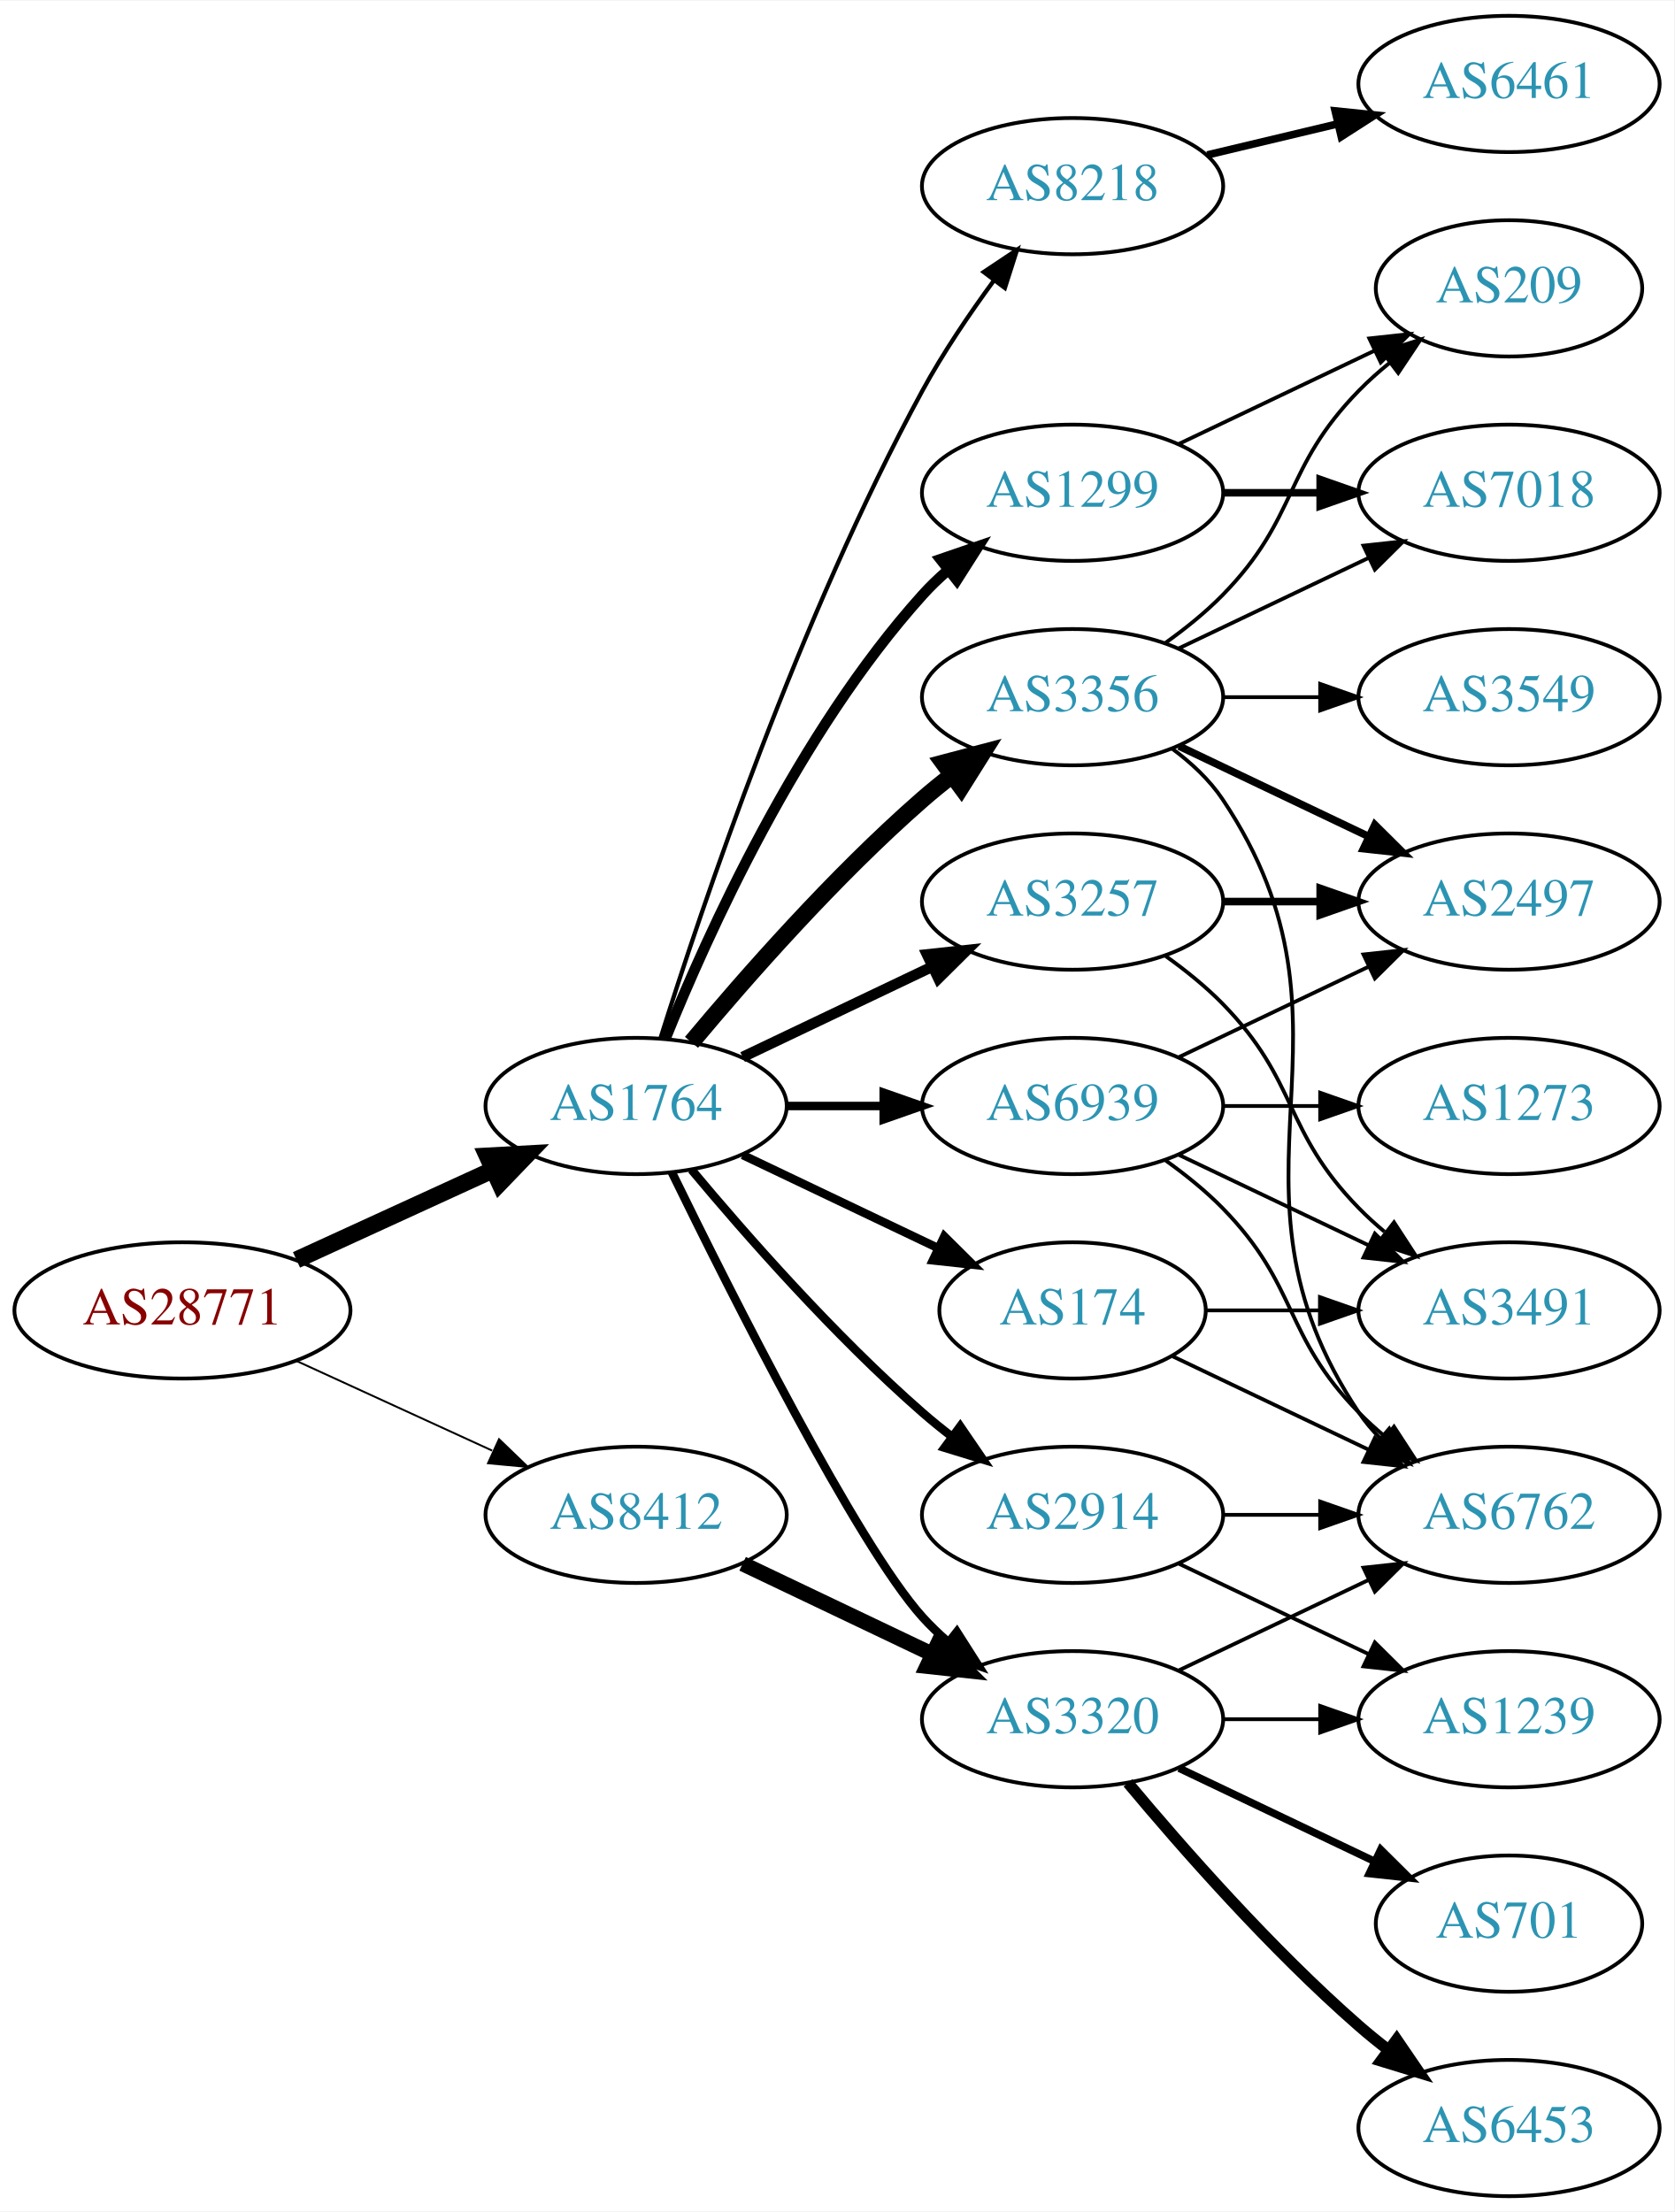
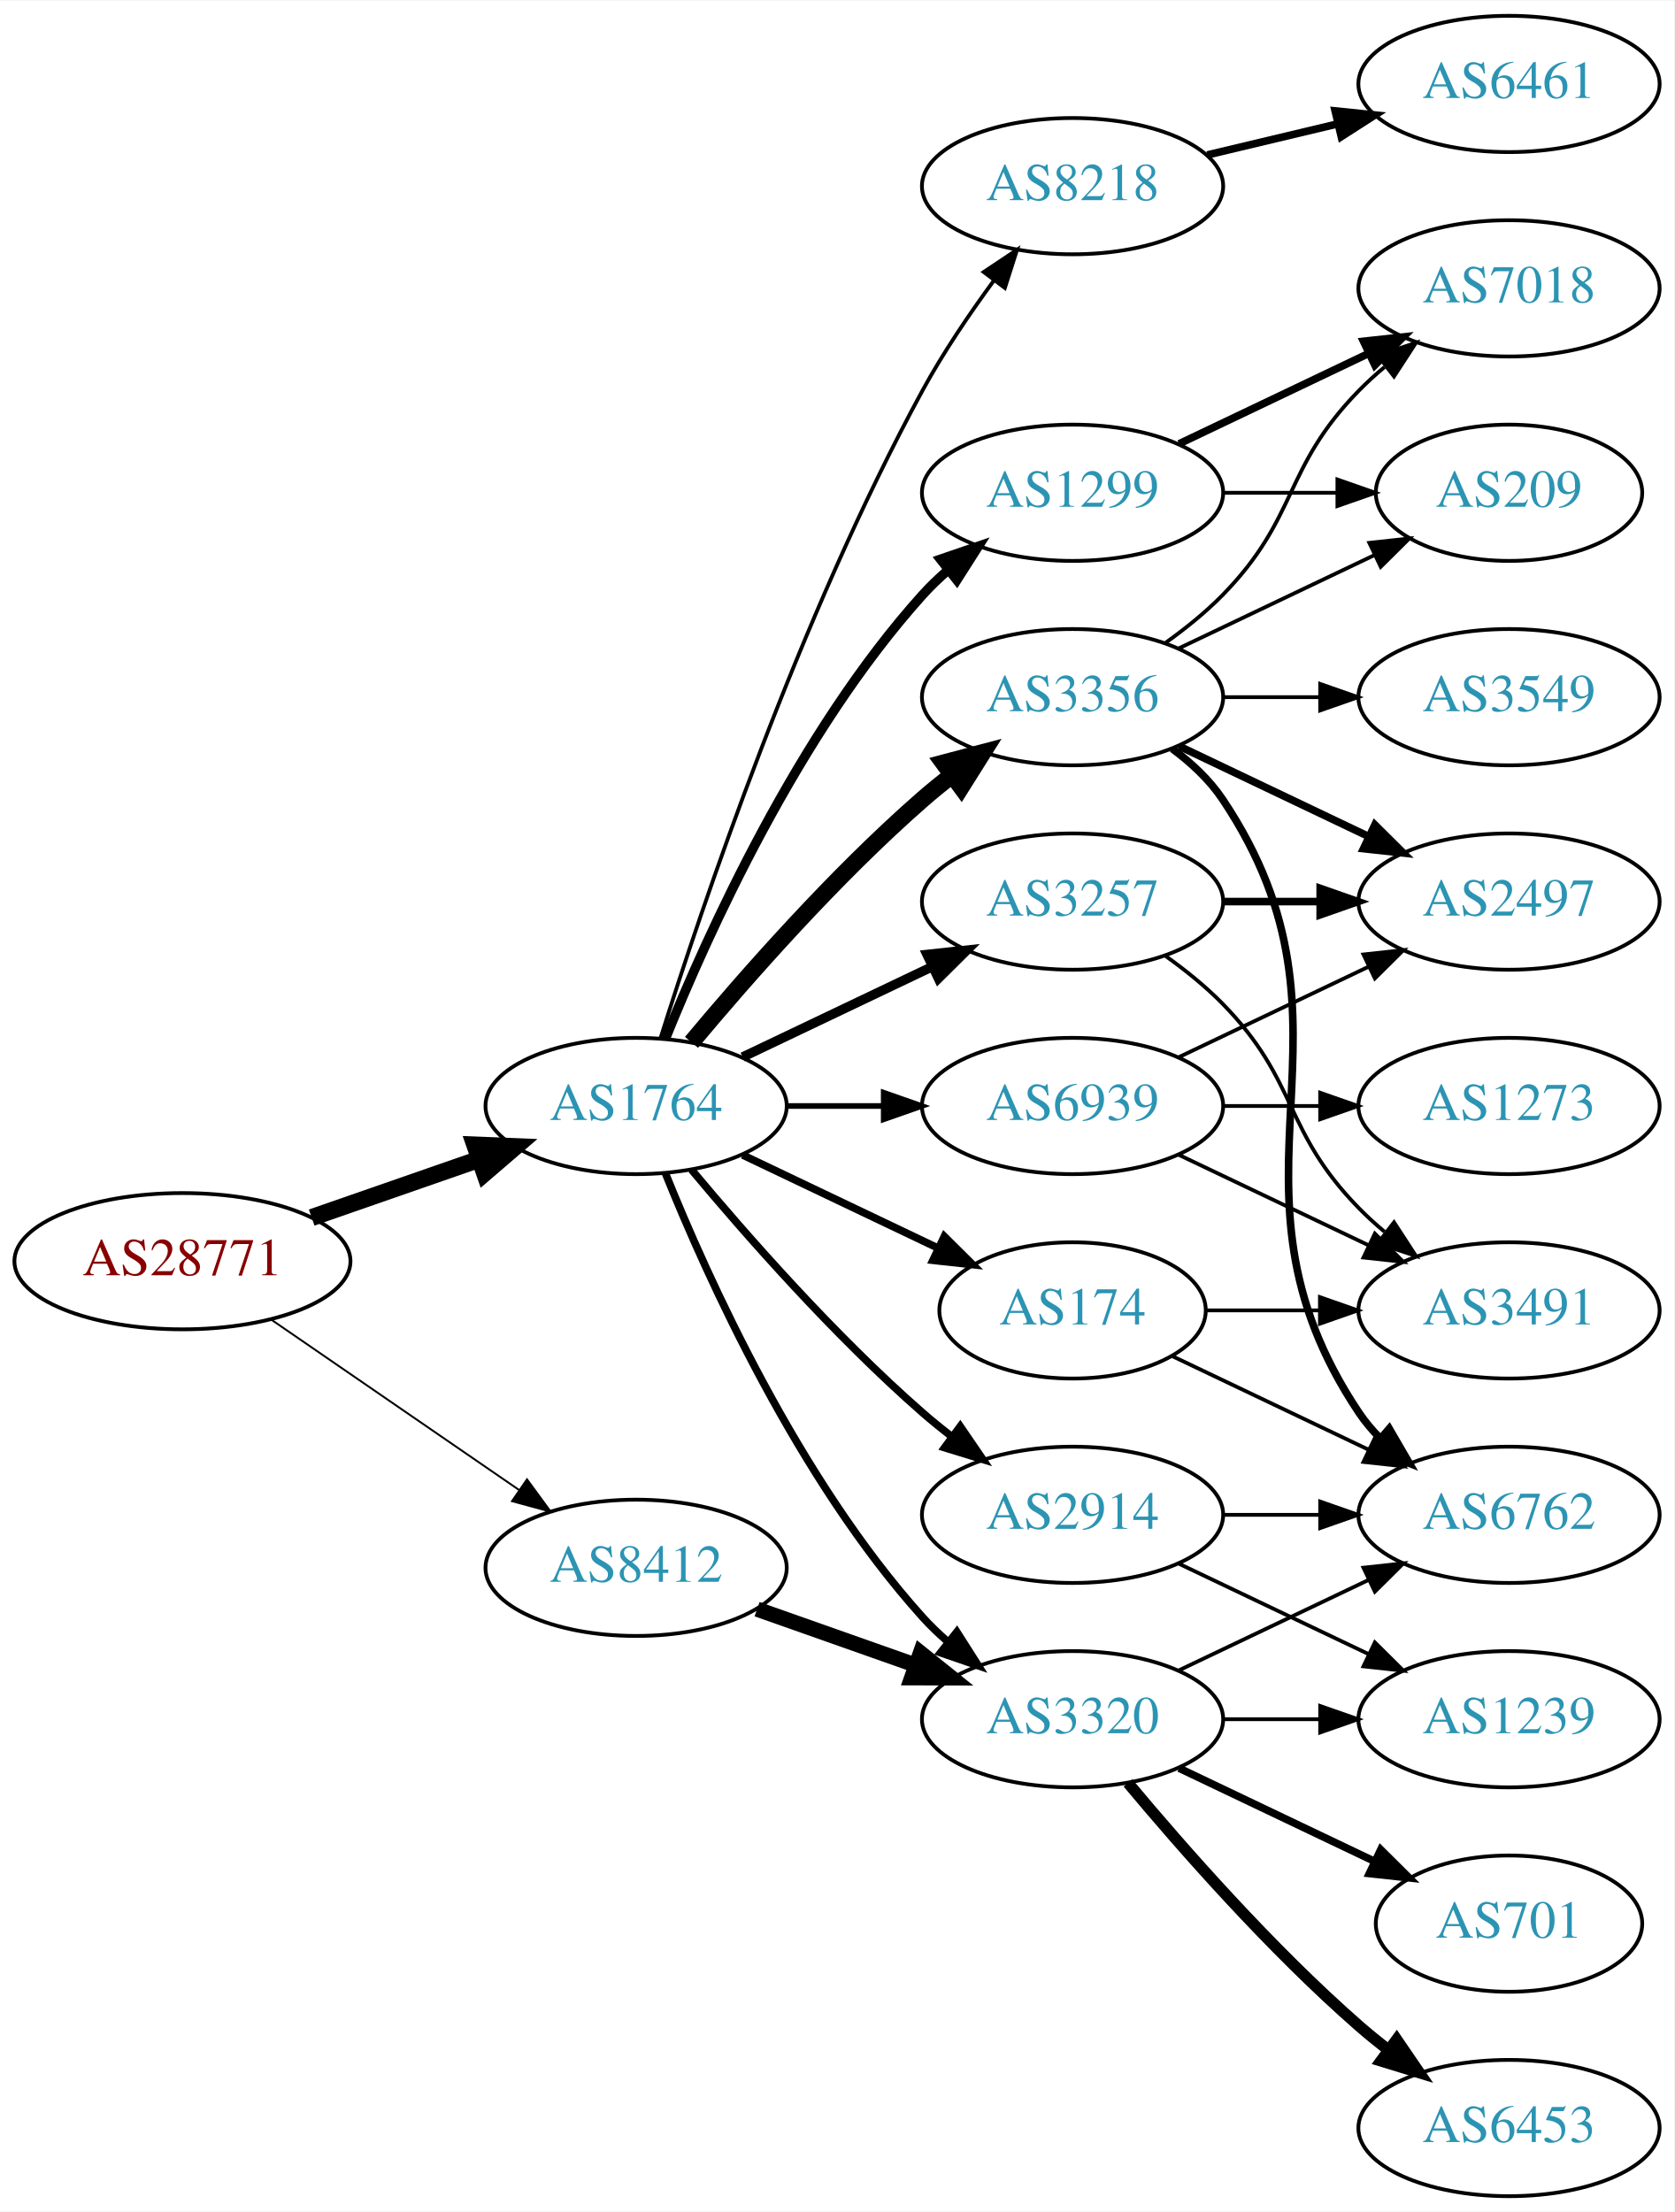
<svg xmlns="http://www.w3.org/2000/svg" xmlns:xlink="http://www.w3.org/1999/xlink" width="442pt" height="584pt" viewBox="0.00 0.00 442.27 584.00">
  <g id="graph0" class="graph" transform="scale(1 1) rotate(0) translate(4 580)">
    <polygon fill="white" stroke="none" points="-4,4 -4,-580 438.271,-580 438.271,4 -4,4" />
    <g id="node1" class="node">
      <g id="a_node1">
        <a xlink:href="/asn/28771" xlink:title="AS28771 ~ [street address]: Postfach 1 [AT]">
-           <ellipse fill="#ffffff" stroke="black" cx="44.196" cy="-234" rx="44.393" ry="18" />
-           <text text-anchor="middle" x="44.196" y="-230.3" font-family="Times,serif" font-size="14.00" fill="#880000">AS28771</text>
+           <ellipse fill="#ffffff" stroke="black" cx="44.196" cy="-247" rx="44.393" ry="18" />
+           <text text-anchor="middle" x="44.196" y="-243.3" font-family="Times,serif" font-size="14.00" fill="#880000">AS28771</text>
        </a>
      </g>
    </g>
    <g id="node2" class="node">
      <g id="a_node2">
        <a xlink:href="/asn/1764" xlink:title="AS1764 ~ NEXTLAYER-AS [AT]">
          <ellipse fill="#ffffff" stroke="black" cx="164.039" cy="-288" rx="39.794" ry="18" />
          <text text-anchor="middle" x="164.039" y="-284.3" font-family="Times,serif" font-size="14.00" fill="#2c94b3">AS1764</text>
        </a>
      </g>
    </g>
    <g id="edge1" class="edge">
-       <path fill="none" stroke="black" stroke-width="4.5" d="M74.326,-247.348C89.937,-254.502 109.335,-263.391 126.007,-271.03" />
-       <polygon fill="black" stroke="black" stroke-width="4.5" points="124.727,-274.775 135.459,-275.362 128.008,-267.616 124.727,-274.775" />
+       <path fill="none" stroke="black" stroke-width="4.5" d="M78.335,-258.53C92.053,-263.302 108.092,-268.883 122.502,-273.896" />
+       <polygon fill="black" stroke="black" stroke-width="4.5" points="121.43,-277.692 132.168,-277.26 124.018,-270.255 121.43,-277.692" />
    </g>
    <g id="node3" class="node">
      <g id="a_node3">
        <a xlink:href="/asn/8412" xlink:title="AS8412 ~ Rennweg 97-99 [AT]">
-           <ellipse fill="#ffffff" stroke="black" cx="164.039" cy="-180" rx="39.794" ry="18" />
-           <text text-anchor="middle" x="164.039" y="-176.3" font-family="Times,serif" font-size="14.00" fill="#2c94b3">AS8412</text>
+           <ellipse fill="#ffffff" stroke="black" cx="164.039" cy="-166" rx="39.794" ry="18" />
+           <text text-anchor="middle" x="164.039" y="-162.3" font-family="Times,serif" font-size="14.00" fill="#2c94b3">AS8412</text>
        </a>
      </g>
    </g>
    <g id="edge2" class="edge">
-       <path fill="none" stroke="black" stroke-width="0.5" d="M74.326,-220.652C89.937,-213.498 109.335,-204.609 126.007,-196.97" />
-       <polygon fill="black" stroke="black" stroke-width="0.5" points="127.826,-199.986 135.459,-192.638 124.91,-193.622 127.826,-199.986" />
+       <path fill="none" stroke="black" stroke-width="0.5" d="M67.639,-231.574C86.22,-218.802 112.781,-200.545 133.161,-186.537" />
+       <polygon fill="black" stroke="black" stroke-width="0.5" points="135.216,-189.371 141.475,-180.822 131.251,-183.602 135.216,-189.371" />
    </g>
    <g id="node4" class="node">
      <g id="a_node4">
-         <a xlink:href="/asn/2914" xlink:title="AS2914 ~ NTT America, Inc. [US]">
-           <ellipse fill="#ffffff" stroke="black" cx="279.332" cy="-180" rx="39.794" ry="18" />
-           <text text-anchor="middle" x="279.332" y="-176.3" font-family="Times,serif" font-size="14.00" fill="#2c94b3">AS2914</text>
+         <a xlink:href="/asn/8218" xlink:title="AS8218 ~ legacy Neotelecoms [FR]">
+           <ellipse fill="#ffffff" stroke="black" cx="279.332" cy="-531" rx="39.794" ry="18" />
+           <text text-anchor="middle" x="279.332" y="-527.3" font-family="Times,serif" font-size="14.00" fill="#2c94b3">AS8218</text>
        </a>
      </g>
    </g>
    <g id="edge3" class="edge">
-       <path fill="none" stroke="black" stroke-width="2.25" d="M178.669,-271.183C192.951,-254.071 216.498,-227.255 239.685,-207 242.151,-204.846 244.789,-202.706 247.487,-200.628" />
-       <polygon fill="black" stroke="black" stroke-width="2.25" points="249.66,-203.375 255.641,-194.63 245.512,-197.736 249.66,-203.375" />
+       <path fill="none" stroke="black" d="M170.46,-305.841C181.231,-340.146 207.122,-417.203 239.685,-477 245.117,-486.974 252.091,-497.269 258.617,-506.16" />
+       <polygon fill="black" stroke="black" points="255.858,-508.316 264.67,-514.198 261.45,-504.105 255.858,-508.316" />
    </g>
    <g id="node5" class="node">
      <g id="a_node5">
        <a xlink:href="/asn/3356" xlink:title="AS3356 ~ Level 3 Parent, LLC [US]">
          <ellipse fill="#ffffff" stroke="black" cx="279.332" cy="-396" rx="39.794" ry="18" />
          <text text-anchor="middle" x="279.332" y="-392.3" font-family="Times,serif" font-size="14.00" fill="#2c94b3">AS3356</text>
        </a>
      </g>
    </g>
    <g id="edge4" class="edge">
      <path fill="none" stroke="black" stroke-width="4.5" d="M178.669,-304.817C192.951,-321.929 216.498,-348.745 239.685,-369 242.151,-371.154 244.789,-373.294 247.487,-375.372" />
      <polygon fill="black" stroke="black" stroke-width="4.5" points="245.252,-378.616 255.641,-381.37 249.919,-372.273 245.252,-378.616" />
    </g>
    <g id="node6" class="node">
      <g id="a_node6">
+         <a xlink:href="/asn/174" xlink:title="AS174 ~ Cogent Communications [US]">
+           <ellipse fill="#ffffff" stroke="black" cx="279.332" cy="-234" rx="35.194" ry="18" />
+           <text text-anchor="middle" x="279.332" y="-230.3" font-family="Times,serif" font-size="14.00" fill="#2c94b3">AS174</text>
+         </a>
+       </g>
+     </g>
+     <g id="edge5" class="edge">
+       <path fill="none" stroke="black" stroke-width="2" d="M192.175,-275.066C207.607,-267.71 227.092,-258.423 243.628,-250.541" />
+       <polygon fill="black" stroke="black" stroke-width="2" points="245.448,-253.551 252.969,-246.089 242.436,-247.232 245.448,-253.551" />
+     </g>
+     <g id="node7" class="node">
+       <g id="a_node7">
        <a xlink:href="/asn/3320" xlink:title="AS3320 ~ DTAG [DE]">
          <ellipse fill="#ffffff" stroke="black" cx="279.332" cy="-126" rx="39.794" ry="18" />
          <text text-anchor="middle" x="279.332" y="-122.3" font-family="Times,serif" font-size="14.00" fill="#2c94b3">AS3320</text>
        </a>
      </g>
    </g>
-     <g id="edge5" class="edge">
-       <path fill="none" stroke="black" stroke-width="2.25" d="M173.476,-270.489C189.095,-238.491 222.481,-172.107 239.685,-153 241.688,-150.776 243.906,-148.637 246.239,-146.603" />
-       <polygon fill="black" stroke="black" stroke-width="2.25" points="248.769,-149.065 254.458,-140.127 244.437,-143.567 248.769,-149.065" />
-     </g>
-     <g id="node7" class="node">
-       <g id="a_node7">
-         <a xlink:href="/asn/174" xlink:title="AS174 ~ Cogent Communications [US]">
-           <ellipse fill="#ffffff" stroke="black" cx="279.332" cy="-234" rx="35.194" ry="18" />
-           <text text-anchor="middle" x="279.332" y="-230.3" font-family="Times,serif" font-size="14.00" fill="#2c94b3">AS174</text>
-         </a>
-       </g>
-     </g>
    <g id="edge6" class="edge">
-       <path fill="none" stroke="black" stroke-width="2.25" d="M192.175,-275.066C207.607,-267.71 227.092,-258.423 243.628,-250.541" />
-       <polygon fill="black" stroke="black" stroke-width="2.25" points="245.448,-253.551 252.969,-246.089 242.436,-247.232 245.448,-253.551" />
+       <path fill="none" stroke="black" stroke-width="2" d="M171.786,-270.213C182.837,-242.757 206.891,-189.422 239.685,-153 241.688,-150.776 243.906,-148.637 246.239,-146.603" />
+       <polygon fill="black" stroke="black" stroke-width="2" points="248.769,-149.065 254.458,-140.127 244.437,-143.567 248.769,-149.065" />
    </g>
    <g id="node8" class="node">
      <g id="a_node8">
+         <a xlink:href="/asn/2914" xlink:title="AS2914 ~ NTT America, Inc. [US]">
+           <ellipse fill="#ffffff" stroke="black" cx="279.332" cy="-180" rx="39.794" ry="18" />
+           <text text-anchor="middle" x="279.332" y="-176.3" font-family="Times,serif" font-size="14.00" fill="#2c94b3">AS2914</text>
+         </a>
+       </g>
+     </g>
+     <g id="edge7" class="edge">
+       <path fill="none" stroke="black" stroke-width="2" d="M178.669,-271.183C192.951,-254.071 216.498,-227.255 239.685,-207 242.151,-204.846 244.789,-202.706 247.487,-200.628" />
+       <polygon fill="black" stroke="black" stroke-width="2" points="249.66,-203.375 255.641,-194.63 245.512,-197.736 249.66,-203.375" />
+     </g>
+     <g id="node9" class="node">
+       <g id="a_node9">
        <a xlink:href="/asn/1299" xlink:title="AS1299 ~ Telia Carrier [EU]">
          <ellipse fill="#ffffff" stroke="black" cx="279.332" cy="-450" rx="39.794" ry="18" />
          <text text-anchor="middle" x="279.332" y="-446.3" font-family="Times,serif" font-size="14.00" fill="#2c94b3">AS1299</text>
        </a>
      </g>
    </g>
-     <g id="edge7" class="edge">
-       <path fill="none" stroke="black" stroke-width="2.812" d="M171.786,-305.787C182.837,-333.243 206.891,-386.578 239.685,-423 241.688,-425.224 243.906,-427.363 246.239,-429.397" />
-       <polygon fill="black" stroke="black" stroke-width="2.812" points="244.437,-432.433 254.458,-435.873 248.769,-426.935 244.437,-432.433" />
-     </g>
-     <g id="node9" class="node">
-       <g id="a_node9">
-         <a xlink:href="/asn/8218" xlink:title="AS8218 ~ legacy Neotelecoms [FR]">
-           <ellipse fill="#ffffff" stroke="black" cx="279.332" cy="-531" rx="39.794" ry="18" />
-           <text text-anchor="middle" x="279.332" y="-527.3" font-family="Times,serif" font-size="14.00" fill="#2c94b3">AS8218</text>
-         </a>
-       </g>
-     </g>
    <g id="edge8" class="edge">
-       <path fill="none" stroke="black" stroke-width="1.125" d="M170.46,-305.841C181.231,-340.146 207.122,-417.203 239.685,-477 245.117,-486.974 252.091,-497.269 258.617,-506.16" />
-       <polygon fill="black" stroke="black" stroke-width="1.125" points="255.858,-508.316 264.67,-514.198 261.45,-504.105 255.858,-508.316" />
+       <path fill="none" stroke="black" stroke-width="2.5" d="M171.786,-305.787C182.837,-333.243 206.891,-386.578 239.685,-423 241.688,-425.224 243.906,-427.363 246.239,-429.397" />
+       <polygon fill="black" stroke="black" stroke-width="2.5" points="244.437,-432.433 254.458,-435.873 248.769,-426.935 244.437,-432.433" />
    </g>
    <g id="node10" class="node">
      <g id="a_node10">
        <a xlink:href="/asn/3257" xlink:title="AS3257 ~ GTT [DE]">
          <ellipse fill="#ffffff" stroke="black" cx="279.332" cy="-342" rx="39.794" ry="18" />
          <text text-anchor="middle" x="279.332" y="-338.3" font-family="Times,serif" font-size="14.00" fill="#2c94b3">AS3257</text>
        </a>
      </g>
    </g>
    <g id="edge9" class="edge">
-       <path fill="none" stroke="black" stroke-width="2.812" d="M192.175,-300.934C207.169,-308.081 225.99,-317.052 242.213,-324.785" />
-       <polygon fill="black" stroke="black" stroke-width="2.812" points="240.884,-328.028 251.417,-329.171 243.895,-321.709 240.884,-328.028" />
+       <path fill="none" stroke="black" stroke-width="2.5" d="M192.175,-300.934C207.169,-308.081 225.99,-317.052 242.213,-324.785" />
+       <polygon fill="black" stroke="black" stroke-width="2.5" points="240.884,-328.028 251.417,-329.171 243.895,-321.709 240.884,-328.028" />
    </g>
    <g id="node11" class="node">
      <g id="a_node11">
        <a xlink:href="/asn/6939" xlink:title="AS6939 ~ Hurricane Electric LLC [US]">
          <ellipse fill="#ffffff" stroke="black" cx="279.332" cy="-288" rx="39.794" ry="18" />
          <text text-anchor="middle" x="279.332" y="-284.3" font-family="Times,serif" font-size="14.00" fill="#2c94b3">AS6939</text>
        </a>
      </g>
    </g>
    <g id="edge10" class="edge">
-       <path fill="none" stroke="black" stroke-width="2.25" d="M203.711,-288C211.914,-288 220.678,-288 229.21,-288" />
-       <polygon fill="black" stroke="black" stroke-width="2.25" points="229.449,-291.5 239.449,-288 229.449,-284.5 229.449,-291.5" />
+       <path fill="none" stroke="black" stroke-width="1.5" d="M203.711,-288C211.914,-288 220.678,-288 229.21,-288" />
+       <polygon fill="black" stroke="black" stroke-width="1.5" points="229.449,-291.5 239.449,-288 229.449,-284.5 229.449,-291.5" />
    </g>
    <g id="edge29" class="edge">
-       <path fill="none" stroke="black" stroke-width="4" d="M192.175,-167.066C207.169,-159.919 225.99,-150.948 242.213,-143.215" />
-       <polygon fill="black" stroke="black" stroke-width="4" points="243.895,-146.291 251.417,-138.829 240.884,-139.972 243.895,-146.291" />
+       <path fill="none" stroke="black" stroke-width="4" d="M195.996,-155.07C208.86,-150.528 223.966,-145.195 237.702,-140.345" />
+       <polygon fill="black" stroke="black" stroke-width="4" points="239.147,-143.547 247.411,-136.917 236.816,-136.946 239.147,-143.547" />
    </g>
    <g id="node12" class="node">
      <g id="a_node12">
+         <a xlink:href="/asn/6461" xlink:title="AS6461 ~ ZAYO-6461 [US]">
+           <ellipse fill="#ffffff" stroke="black" cx="394.625" cy="-558" rx="39.794" ry="18" />
+           <text text-anchor="middle" x="394.625" y="-554.3" font-family="Times,serif" font-size="14.00" fill="#2c94b3">AS6461</text>
+         </a>
+       </g>
+     </g>
+     <g id="edge11" class="edge">
+       <path fill="none" stroke="black" stroke-width="2" d="M314.939,-539.248C325.81,-541.838 337.964,-544.735 349.407,-547.462" />
+       <polygon fill="black" stroke="black" stroke-width="2" points="348.69,-550.889 359.229,-549.803 350.313,-544.08 348.69,-550.889" />
+     </g>
+     <g id="node13" class="node">
+       <g id="a_node13">
+         <a xlink:href="/asn/3549" xlink:title="AS3549 ~ Level 3 Parent, LLC [US]">
+           <ellipse fill="#ffffff" stroke="black" cx="394.625" cy="-396" rx="39.794" ry="18" />
+           <text text-anchor="middle" x="394.625" y="-392.3" font-family="Times,serif" font-size="14.00" fill="#2c94b3">AS3549</text>
+         </a>
+       </g>
+     </g>
+     <g id="edge12" class="edge">
+       <path fill="none" stroke="black" d="M319.004,-396C327.207,-396 335.971,-396 344.503,-396" />
+       <polygon fill="black" stroke="black" points="344.742,-399.5 354.742,-396 344.742,-392.5 344.742,-399.5" />
+     </g>
+     <g id="node14" class="node">
+       <g id="a_node14">
+         <a xlink:href="/asn/7018" xlink:title="AS7018 ~ AT&amp;T Services, Inc. [US]">
+           <ellipse fill="#ffffff" stroke="black" cx="394.625" cy="-504" rx="39.794" ry="18" />
+           <text text-anchor="middle" x="394.625" y="-500.3" font-family="Times,serif" font-size="14.00" fill="#2c94b3">AS7018</text>
+         </a>
+       </g>
+     </g>
+     <g id="edge13" class="edge">
+       <path fill="none" stroke="black" d="M303.926,-410.389C309.182,-414.148 314.513,-418.437 318.978,-423 339.151,-443.617 334.806,-456.383 354.978,-477 357.071,-479.139 359.354,-481.218 361.731,-483.21" />
+       <polygon fill="black" stroke="black" points="359.974,-486.275 370.031,-489.611 364.249,-480.732 359.974,-486.275" />
+     </g>
+     <g id="node15" class="node">
+       <g id="a_node15">
+         <a xlink:href="/asn/2497" xlink:title="AS2497 ~ Internet Initiative Japan Inc. [JP]">
+           <ellipse fill="#ffffff" stroke="black" cx="394.625" cy="-342" rx="39.794" ry="18" />
+           <text text-anchor="middle" x="394.625" y="-338.3" font-family="Times,serif" font-size="14.00" fill="#2c94b3">AS2497</text>
+         </a>
+       </g>
+     </g>
+     <g id="edge14" class="edge">
+       <path fill="none" stroke="black" stroke-width="2" d="M307.468,-383.066C322.462,-375.919 341.283,-366.948 357.506,-359.215" />
+       <polygon fill="black" stroke="black" stroke-width="2" points="359.188,-362.291 366.71,-354.829 356.177,-355.972 359.188,-362.291" />
+     </g>
+     <g id="node16" class="node">
+       <g id="a_node16">
        <a xlink:href="/asn/6762" xlink:title="AS6762 ~ TELECOM ITALIA SPARKLE S.p.A. [IT]">
          <ellipse fill="#ffffff" stroke="black" cx="394.625" cy="-180" rx="39.794" ry="18" />
          <text text-anchor="middle" x="394.625" y="-176.3" font-family="Times,serif" font-size="14.00" fill="#2c94b3">AS6762</text>
        </a>
      </g>
    </g>
-     <g id="edge11" class="edge">
-       <path fill="none" stroke="black" d="M319.004,-180C327.207,-180 335.971,-180 344.503,-180" />
-       <polygon fill="black" stroke="black" points="344.742,-183.5 354.742,-180 344.742,-176.5 344.742,-183.5" />
-     </g>
-     <g id="node13" class="node">
-       <g id="a_node13">
+     <g id="edge15" class="edge">
+       <path fill="none" stroke="black" stroke-width="2" d="M305.651,-382.393C310.707,-378.649 315.518,-374.169 318.978,-369 360.003,-307.706 313.954,-268.294 354.978,-207 356.6,-204.577 358.519,-202.305 360.621,-200.19" />
+       <polygon fill="black" stroke="black" stroke-width="2" points="362.988,-202.771 368.306,-193.607 358.434,-197.454 362.988,-202.771" />
+     </g>
+     <g id="node17" class="node">
+       <g id="a_node17">
+         <a xlink:href="/asn/209" xlink:title="AS209 ~ CenturyLink Communications, LLC [US]">
+           <ellipse fill="#ffffff" stroke="black" cx="394.625" cy="-450" rx="35.194" ry="18" />
+           <text text-anchor="middle" x="394.625" y="-446.3" font-family="Times,serif" font-size="14.00" fill="#2c94b3">AS209</text>
+         </a>
+       </g>
+     </g>
+     <g id="edge16" class="edge">
+       <path fill="none" stroke="black" d="M307.468,-408.934C322.9,-416.29 342.385,-425.577 358.92,-433.459" />
+       <polygon fill="black" stroke="black" points="357.729,-436.768 368.262,-437.911 360.741,-430.449 357.729,-436.768" />
+     </g>
+     <g id="edge18" class="edge">
+       <path fill="none" stroke="black" d="M305.757,-221.881C321.059,-214.587 340.783,-205.186 357.665,-197.14" />
+       <polygon fill="black" stroke="black" points="359.184,-200.293 366.705,-192.831 356.172,-193.974 359.184,-200.293" />
+     </g>
+     <g id="node18" class="node">
+       <g id="a_node18">
+         <a xlink:href="/asn/3491" xlink:title="AS3491 ~ PCCW Global, Inc. [US]">
+           <ellipse fill="#ffffff" stroke="black" cx="394.625" cy="-234" rx="39.794" ry="18" />
+           <text text-anchor="middle" x="394.625" y="-230.3" font-family="Times,serif" font-size="14.00" fill="#2c94b3">AS3491</text>
+         </a>
+       </g>
+     </g>
+     <g id="edge17" class="edge">
+       <path fill="none" stroke="black" d="M314.631,-234C324.008,-234 334.358,-234 344.393,-234" />
+       <polygon fill="black" stroke="black" points="344.681,-237.5 354.681,-234 344.681,-230.5 344.681,-237.5" />
+     </g>
+     <g id="edge22" class="edge">
+       <path fill="none" stroke="black" d="M307.468,-138.934C322.462,-146.081 341.283,-155.052 357.506,-162.785" />
+       <polygon fill="black" stroke="black" points="356.177,-166.028 366.71,-167.171 359.188,-159.709 356.177,-166.028" />
+     </g>
+     <g id="node19" class="node">
+       <g id="a_node19">
        <a xlink:href="/asn/1239" xlink:title="AS1239 ~ Sprint [US]">
          <ellipse fill="#ffffff" stroke="black" cx="394.625" cy="-126" rx="39.794" ry="18" />
          <text text-anchor="middle" x="394.625" y="-122.3" font-family="Times,serif" font-size="14.00" fill="#2c94b3">AS1239</text>
        </a>
      </g>
    </g>
-     <g id="edge12" class="edge">
-       <path fill="none" stroke="black" d="M307.468,-167.066C322.462,-159.919 341.283,-150.948 357.506,-143.215" />
-       <polygon fill="black" stroke="black" points="359.188,-146.291 366.71,-138.829 356.177,-139.972 359.188,-146.291" />
-     </g>
-     <g id="edge15" class="edge">
-       <path fill="none" stroke="black" d="M305.651,-382.393C310.707,-378.649 315.518,-374.169 318.978,-369 360.003,-307.706 313.954,-268.294 354.978,-207 356.6,-204.577 358.519,-202.305 360.621,-200.19" />
-       <polygon fill="black" stroke="black" points="362.988,-202.771 368.306,-193.607 358.434,-197.454 362.988,-202.771" />
-     </g>
-     <g id="node14" class="node">
-       <g id="a_node14">
-         <a xlink:href="/asn/3549" xlink:title="AS3549 ~ Level 3 Parent, LLC [US]">
-           <ellipse fill="#ffffff" stroke="black" cx="394.625" cy="-396" rx="39.794" ry="18" />
-           <text text-anchor="middle" x="394.625" y="-392.3" font-family="Times,serif" font-size="14.00" fill="#2c94b3">AS3549</text>
-         </a>
-       </g>
-     </g>
-     <g id="edge13" class="edge">
-       <path fill="none" stroke="black" d="M319.004,-396C327.207,-396 335.971,-396 344.503,-396" />
-       <polygon fill="black" stroke="black" points="344.742,-399.5 354.742,-396 344.742,-392.5 344.742,-399.5" />
-     </g>
-     <g id="node15" class="node">
-       <g id="a_node15">
-         <a xlink:href="/asn/7018" xlink:title="AS7018 ~ AT&amp;T Services, Inc. [US]">
-           <ellipse fill="#ffffff" stroke="black" cx="394.625" cy="-450" rx="39.794" ry="18" />
-           <text text-anchor="middle" x="394.625" y="-446.3" font-family="Times,serif" font-size="14.00" fill="#2c94b3">AS7018</text>
-         </a>
-       </g>
-     </g>
-     <g id="edge14" class="edge">
-       <path fill="none" stroke="black" d="M307.468,-408.934C322.462,-416.081 341.283,-425.052 357.506,-432.785" />
-       <polygon fill="black" stroke="black" points="356.177,-436.028 366.71,-437.171 359.188,-429.709 356.177,-436.028" />
-     </g>
-     <g id="node16" class="node">
-       <g id="a_node16">
-         <a xlink:href="/asn/2497" xlink:title="AS2497 ~ Internet Initiative Japan Inc. [JP]">
-           <ellipse fill="#ffffff" stroke="black" cx="394.625" cy="-342" rx="39.794" ry="18" />
-           <text text-anchor="middle" x="394.625" y="-338.3" font-family="Times,serif" font-size="14.00" fill="#2c94b3">AS2497</text>
-         </a>
-       </g>
-     </g>
-     <g id="edge16" class="edge">
-       <path fill="none" stroke="black" stroke-width="2" d="M307.468,-383.066C322.462,-375.919 341.283,-366.948 357.506,-359.215" />
-       <polygon fill="black" stroke="black" stroke-width="2" points="359.188,-362.291 366.71,-354.829 356.177,-355.972 359.188,-362.291" />
-     </g>
-     <g id="node17" class="node">
-       <g id="a_node17">
-         <a xlink:href="/asn/209" xlink:title="AS209 ~ CenturyLink Communications, LLC [US]">
-           <ellipse fill="#ffffff" stroke="black" cx="394.625" cy="-504" rx="35.194" ry="18" />
-           <text text-anchor="middle" x="394.625" y="-500.3" font-family="Times,serif" font-size="14.00" fill="#2c94b3">AS209</text>
-         </a>
-       </g>
-     </g>
-     <g id="edge17" class="edge">
-       <path fill="none" stroke="black" d="M303.926,-410.389C309.182,-414.148 314.513,-418.437 318.978,-423 339.151,-443.617 334.806,-456.383 354.978,-477 357.457,-479.534 360.204,-481.983 363.056,-484.304" />
-       <polygon fill="black" stroke="black" points="361.148,-487.248 371.242,-490.468 365.359,-481.657 361.148,-487.248" />
-     </g>
-     <g id="edge21" class="edge">
-       <path fill="none" stroke="black" d="M307.468,-138.934C322.462,-146.081 341.283,-155.052 357.506,-162.785" />
-       <polygon fill="black" stroke="black" points="356.177,-166.028 366.71,-167.171 359.188,-159.709 356.177,-166.028" />
-     </g>
-     <g id="edge18" class="edge">
+     <g id="edge19" class="edge">
      <path fill="none" stroke="black" d="M319.004,-126C327.207,-126 335.971,-126 344.503,-126" />
      <polygon fill="black" stroke="black" points="344.742,-129.5 354.742,-126 344.742,-122.5 344.742,-129.5" />
    </g>
-     <g id="node18" class="node">
-       <g id="a_node18">
+     <g id="node20" class="node">
+       <g id="a_node20">
        <a xlink:href="/asn/6453" xlink:title="AS6453 ~ TATA COMMUNICATIONS (AMERICA) INC [US]">
          <ellipse fill="#ffffff" stroke="black" cx="394.625" cy="-18" rx="39.794" ry="18" />
          <text text-anchor="middle" x="394.625" y="-14.3" font-family="Times,serif" font-size="14.00" fill="#2c94b3">AS6453</text>
        </a>
      </g>
    </g>
-     <g id="edge19" class="edge">
+     <g id="edge20" class="edge">
      <path fill="none" stroke="black" stroke-width="3" d="M293.962,-109.183C308.244,-92.071 331.791,-65.255 354.978,-45 357.444,-42.846 360.082,-40.706 362.78,-38.628" />
      <polygon fill="black" stroke="black" stroke-width="3" points="364.953,-41.375 370.934,-32.63 360.805,-35.736 364.953,-41.375" />
    </g>
-     <g id="node19" class="node">
-       <g id="a_node19">
+     <g id="node21" class="node">
+       <g id="a_node21">
        <a xlink:href="/asn/701" xlink:title="AS701 ~ UUNET [US]">
          <ellipse fill="#ffffff" stroke="black" cx="394.625" cy="-72" rx="35.194" ry="18" />
          <text text-anchor="middle" x="394.625" y="-68.3" font-family="Times,serif" font-size="14.00" fill="#2c94b3">AS701</text>
        </a>
      </g>
    </g>
-     <g id="edge20" class="edge">
+     <g id="edge21" class="edge">
      <path fill="none" stroke="black" stroke-width="2" d="M307.468,-113.066C322.9,-105.71 342.385,-96.423 358.92,-88.541" />
      <polygon fill="black" stroke="black" stroke-width="2" points="360.741,-91.551 368.262,-84.089 357.729,-85.232 360.741,-91.551" />
    </g>
+     <g id="edge25" class="edge">
+       <path fill="none" stroke="black" d="M319.004,-180C327.207,-180 335.971,-180 344.503,-180" />
+       <polygon fill="black" stroke="black" points="344.742,-183.5 354.742,-180 344.742,-176.5 344.742,-183.5" />
+     </g>
+     <g id="edge26" class="edge">
+       <path fill="none" stroke="black" d="M307.468,-167.066C322.462,-159.919 341.283,-150.948 357.506,-143.215" />
+       <polygon fill="black" stroke="black" points="359.188,-146.291 366.71,-138.829 356.177,-139.972 359.188,-146.291" />
+     </g>
    <g id="edge23" class="edge">
-       <path fill="none" stroke="black" d="M305.757,-221.881C321.059,-214.587 340.783,-205.186 357.665,-197.14" />
-       <polygon fill="black" stroke="black" points="359.184,-200.293 366.705,-192.831 356.172,-193.974 359.184,-200.293" />
-     </g>
-     <g id="node20" class="node">
-       <g id="a_node20">
-         <a xlink:href="/asn/3491" xlink:title="AS3491 ~ PCCW Global, Inc. [US]">
-           <ellipse fill="#ffffff" stroke="black" cx="394.625" cy="-234" rx="39.794" ry="18" />
-           <text text-anchor="middle" x="394.625" y="-230.3" font-family="Times,serif" font-size="14.00" fill="#2c94b3">AS3491</text>
-         </a>
-       </g>
-     </g>
-     <g id="edge22" class="edge">
-       <path fill="none" stroke="black" d="M314.631,-234C324.008,-234 334.358,-234 344.393,-234" />
-       <polygon fill="black" stroke="black" points="344.681,-237.5 354.681,-234 344.681,-230.5 344.681,-237.5" />
+       <path fill="none" stroke="black" stroke-width="2" d="M307.468,-462.934C322.462,-470.081 341.283,-479.052 357.506,-486.785" />
+       <polygon fill="black" stroke="black" stroke-width="2" points="356.177,-490.028 366.71,-491.171 359.188,-483.709 356.177,-490.028" />
+     </g>
+     <g id="edge24" class="edge">
+       <path fill="none" stroke="black" d="M319.004,-450C328.709,-450 339.2,-450 349.163,-450" />
+       <polygon fill="black" stroke="black" points="349.299,-453.5 359.299,-450 349.299,-446.5 349.299,-453.5" />
    </g>
    <g id="edge27" class="edge">
-       <path fill="none" stroke="black" stroke-width="2" d="M319.004,-450C327.207,-450 335.971,-450 344.503,-450" />
-       <polygon fill="black" stroke="black" stroke-width="2" points="344.742,-453.5 354.742,-450 344.742,-446.5 344.742,-453.5" />
-     </g>
-     <g id="edge28" class="edge">
-       <path fill="none" stroke="black" d="M307.468,-462.934C322.9,-470.29 342.385,-479.577 358.92,-487.459" />
-       <polygon fill="black" stroke="black" points="357.729,-490.768 368.262,-491.911 360.741,-484.449 357.729,-490.768" />
-     </g>
-     <g id="node21" class="node">
-       <g id="a_node21">
-         <a xlink:href="/asn/6461" xlink:title="AS6461 ~ ZAYO-6461 [US]">
-           <ellipse fill="#ffffff" stroke="black" cx="394.625" cy="-558" rx="39.794" ry="18" />
-           <text text-anchor="middle" x="394.625" y="-554.3" font-family="Times,serif" font-size="14.00" fill="#2c94b3">AS6461</text>
-         </a>
-       </g>
-     </g>
-     <g id="edge24" class="edge">
-       <path fill="none" stroke="black" stroke-width="2" d="M314.939,-539.248C325.81,-541.838 337.964,-544.735 349.407,-547.462" />
-       <polygon fill="black" stroke="black" stroke-width="2" points="348.69,-550.889 359.229,-549.803 350.313,-544.08 348.69,-550.889" />
-     </g>
-     <g id="edge25" class="edge">
      <path fill="none" stroke="black" stroke-width="2" d="M319.004,-342C327.207,-342 335.971,-342 344.503,-342" />
      <polygon fill="black" stroke="black" stroke-width="2" points="344.742,-345.5 354.742,-342 344.742,-338.5 344.742,-345.5" />
    </g>
-     <g id="edge26" class="edge">
+     <g id="edge28" class="edge">
      <path fill="none" stroke="black" d="M303.926,-327.611C309.182,-323.852 314.513,-319.563 318.978,-315 339.151,-294.383 334.806,-281.617 354.978,-261 357.071,-258.861 359.354,-256.782 361.731,-254.79" />
      <polygon fill="black" stroke="black" points="364.249,-257.268 370.031,-248.389 359.974,-251.725 364.249,-257.268" />
    </g>
    <g id="edge30" class="edge">
-       <path fill="none" stroke="black" d="M303.926,-273.611C309.182,-269.852 314.513,-265.563 318.978,-261 339.151,-240.383 334.806,-227.617 354.978,-207 357.071,-204.861 359.354,-202.782 361.731,-200.79" />
-       <polygon fill="black" stroke="black" points="364.249,-203.268 370.031,-194.389 359.974,-197.725 364.249,-203.268" />
-     </g>
-     <g id="edge33" class="edge">
      <path fill="none" stroke="black" d="M307.468,-300.934C322.462,-308.081 341.283,-317.052 357.506,-324.785" />
      <polygon fill="black" stroke="black" points="356.177,-328.028 366.71,-329.171 359.188,-321.709 356.177,-328.028" />
    </g>
-     <g id="edge31" class="edge">
+     <g id="edge32" class="edge">
      <path fill="none" stroke="black" d="M307.468,-275.066C322.462,-267.919 341.283,-258.948 357.506,-251.215" />
      <polygon fill="black" stroke="black" points="359.188,-254.291 366.71,-246.829 356.177,-247.972 359.188,-254.291" />
    </g>
    <g id="node22" class="node">
      <g id="a_node22">
        <a xlink:href="/asn/1273" xlink:title="AS1273 ~ Vodafone Group PLC [EU]">
          <ellipse fill="#ffffff" stroke="black" cx="394.625" cy="-288" rx="39.794" ry="18" />
          <text text-anchor="middle" x="394.625" y="-284.3" font-family="Times,serif" font-size="14.00" fill="#2c94b3">AS1273</text>
        </a>
      </g>
    </g>
-     <g id="edge32" class="edge">
+     <g id="edge31" class="edge">
      <path fill="none" stroke="black" d="M319.004,-288C327.207,-288 335.971,-288 344.503,-288" />
      <polygon fill="black" stroke="black" points="344.742,-291.5 354.742,-288 344.742,-284.5 344.742,-291.5" />
    </g>
  </g>
</svg>
